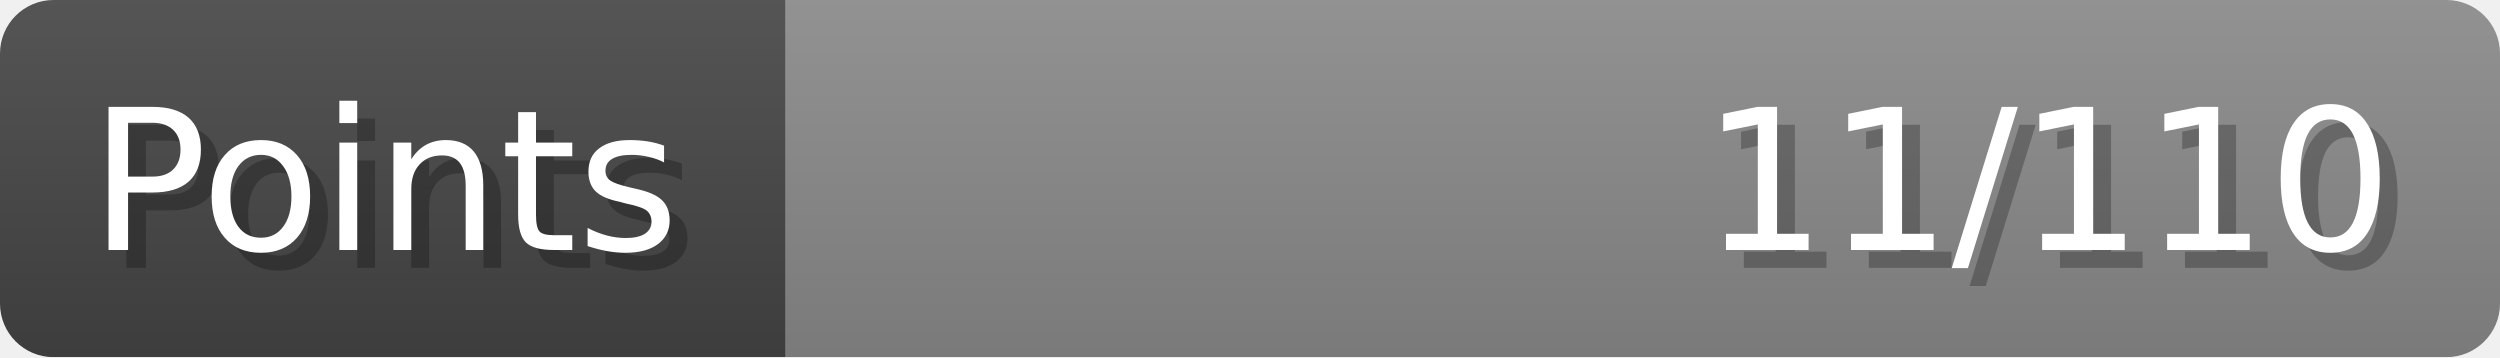
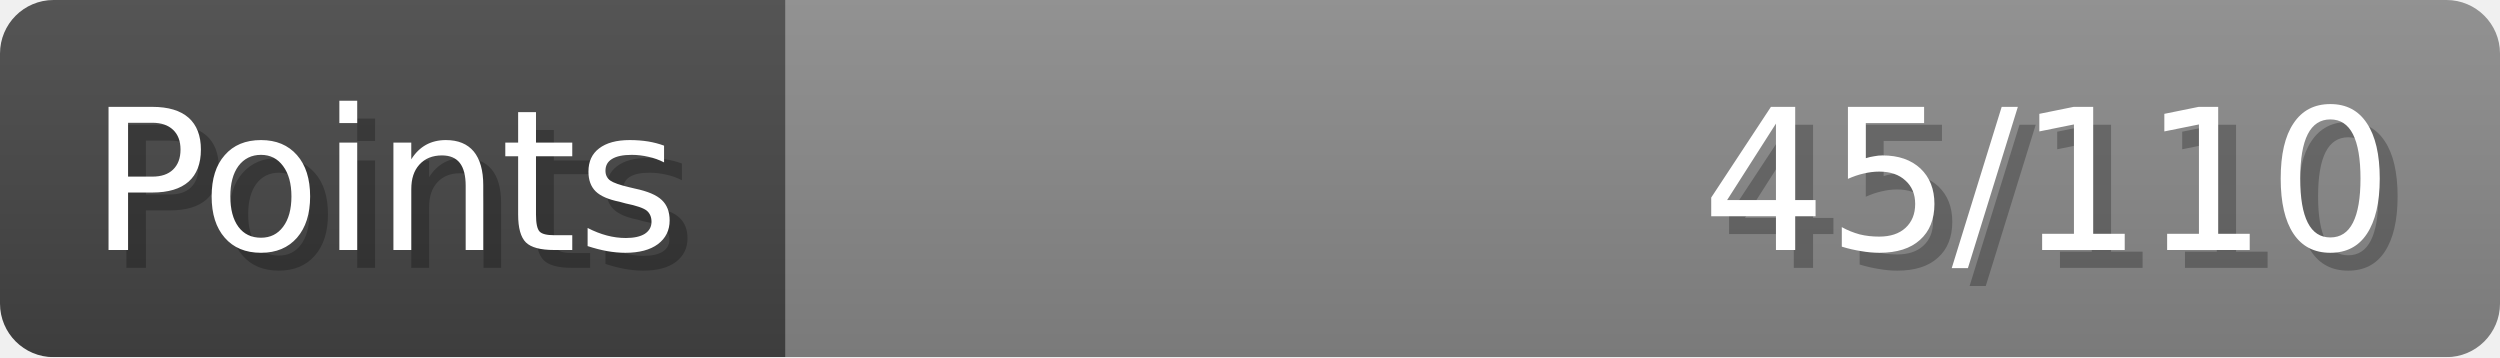
- <svg xmlns="http://www.w3.org/2000/svg" width="140px" height="20px" role="img" aria-label="Points: 11/110">
+ <svg xmlns="http://www.w3.org/2000/svg" width="140px" height="20px" role="img" aria-label="Points: 45/110">
  <linearGradient id="a" x2="0" y2="100%">
    <stop offset="0" stop-opacity=".1" stop-color="#EEE" />
    <stop offset="1" stop-opacity=".1" />
  </linearGradient>
  <mask id="m">
    <rect width="100%" height="100%" rx="3" fill="#FFF" />
  </mask>
  <g mask="url(#m)">
    <rect x="0" y="0" width="44" height="20" fill="#444" />
    <svg x="44" y="0" width="96" height="20">
      <rect width="100%" height="100%" fill="#888888" />
      <rect width="0%" height="100%" fill="#33CC11" transform="">
-         <animate attributeName="width" begin="0.5s" dur="600ms" from="0%" to="10%" repeatCount="1" fill="freeze" calcMode="spline" keyTimes="0; 1" keySplines="0.3, 0.61, 0.355, 1" />
+         <animate attributeName="width" begin="0.5s" dur="600ms" from="0%" to="40%" repeatCount="1" fill="freeze" calcMode="spline" keyTimes="0; 1" keySplines="0.3, 0.61, 0.355, 1" />
      </rect>
    </svg>
    <rect width="140" height="20" fill="url(#a)" />
  </g>
  <g aria-hidden="true" font-size="11" font-family="Verdana, DejaVu Sans, sans-serif" fill="#FFFFFF">
    <text x="6" y="15" fill="#000" opacity="0.25">Points</text>
    <text x="5" y="14">Points</text>
-     <text x="135" y="15" fill="#000" opacity="0.25" text-anchor="end">11/110</text>
-     <text x="134" y="14" text-anchor="end">11/110</text>
+     <text x="135" y="15" fill="#000" opacity="0.25" text-anchor="end">45/110</text>
+     <text x="134" y="14" text-anchor="end">45/110</text>
  </g>
</svg>
